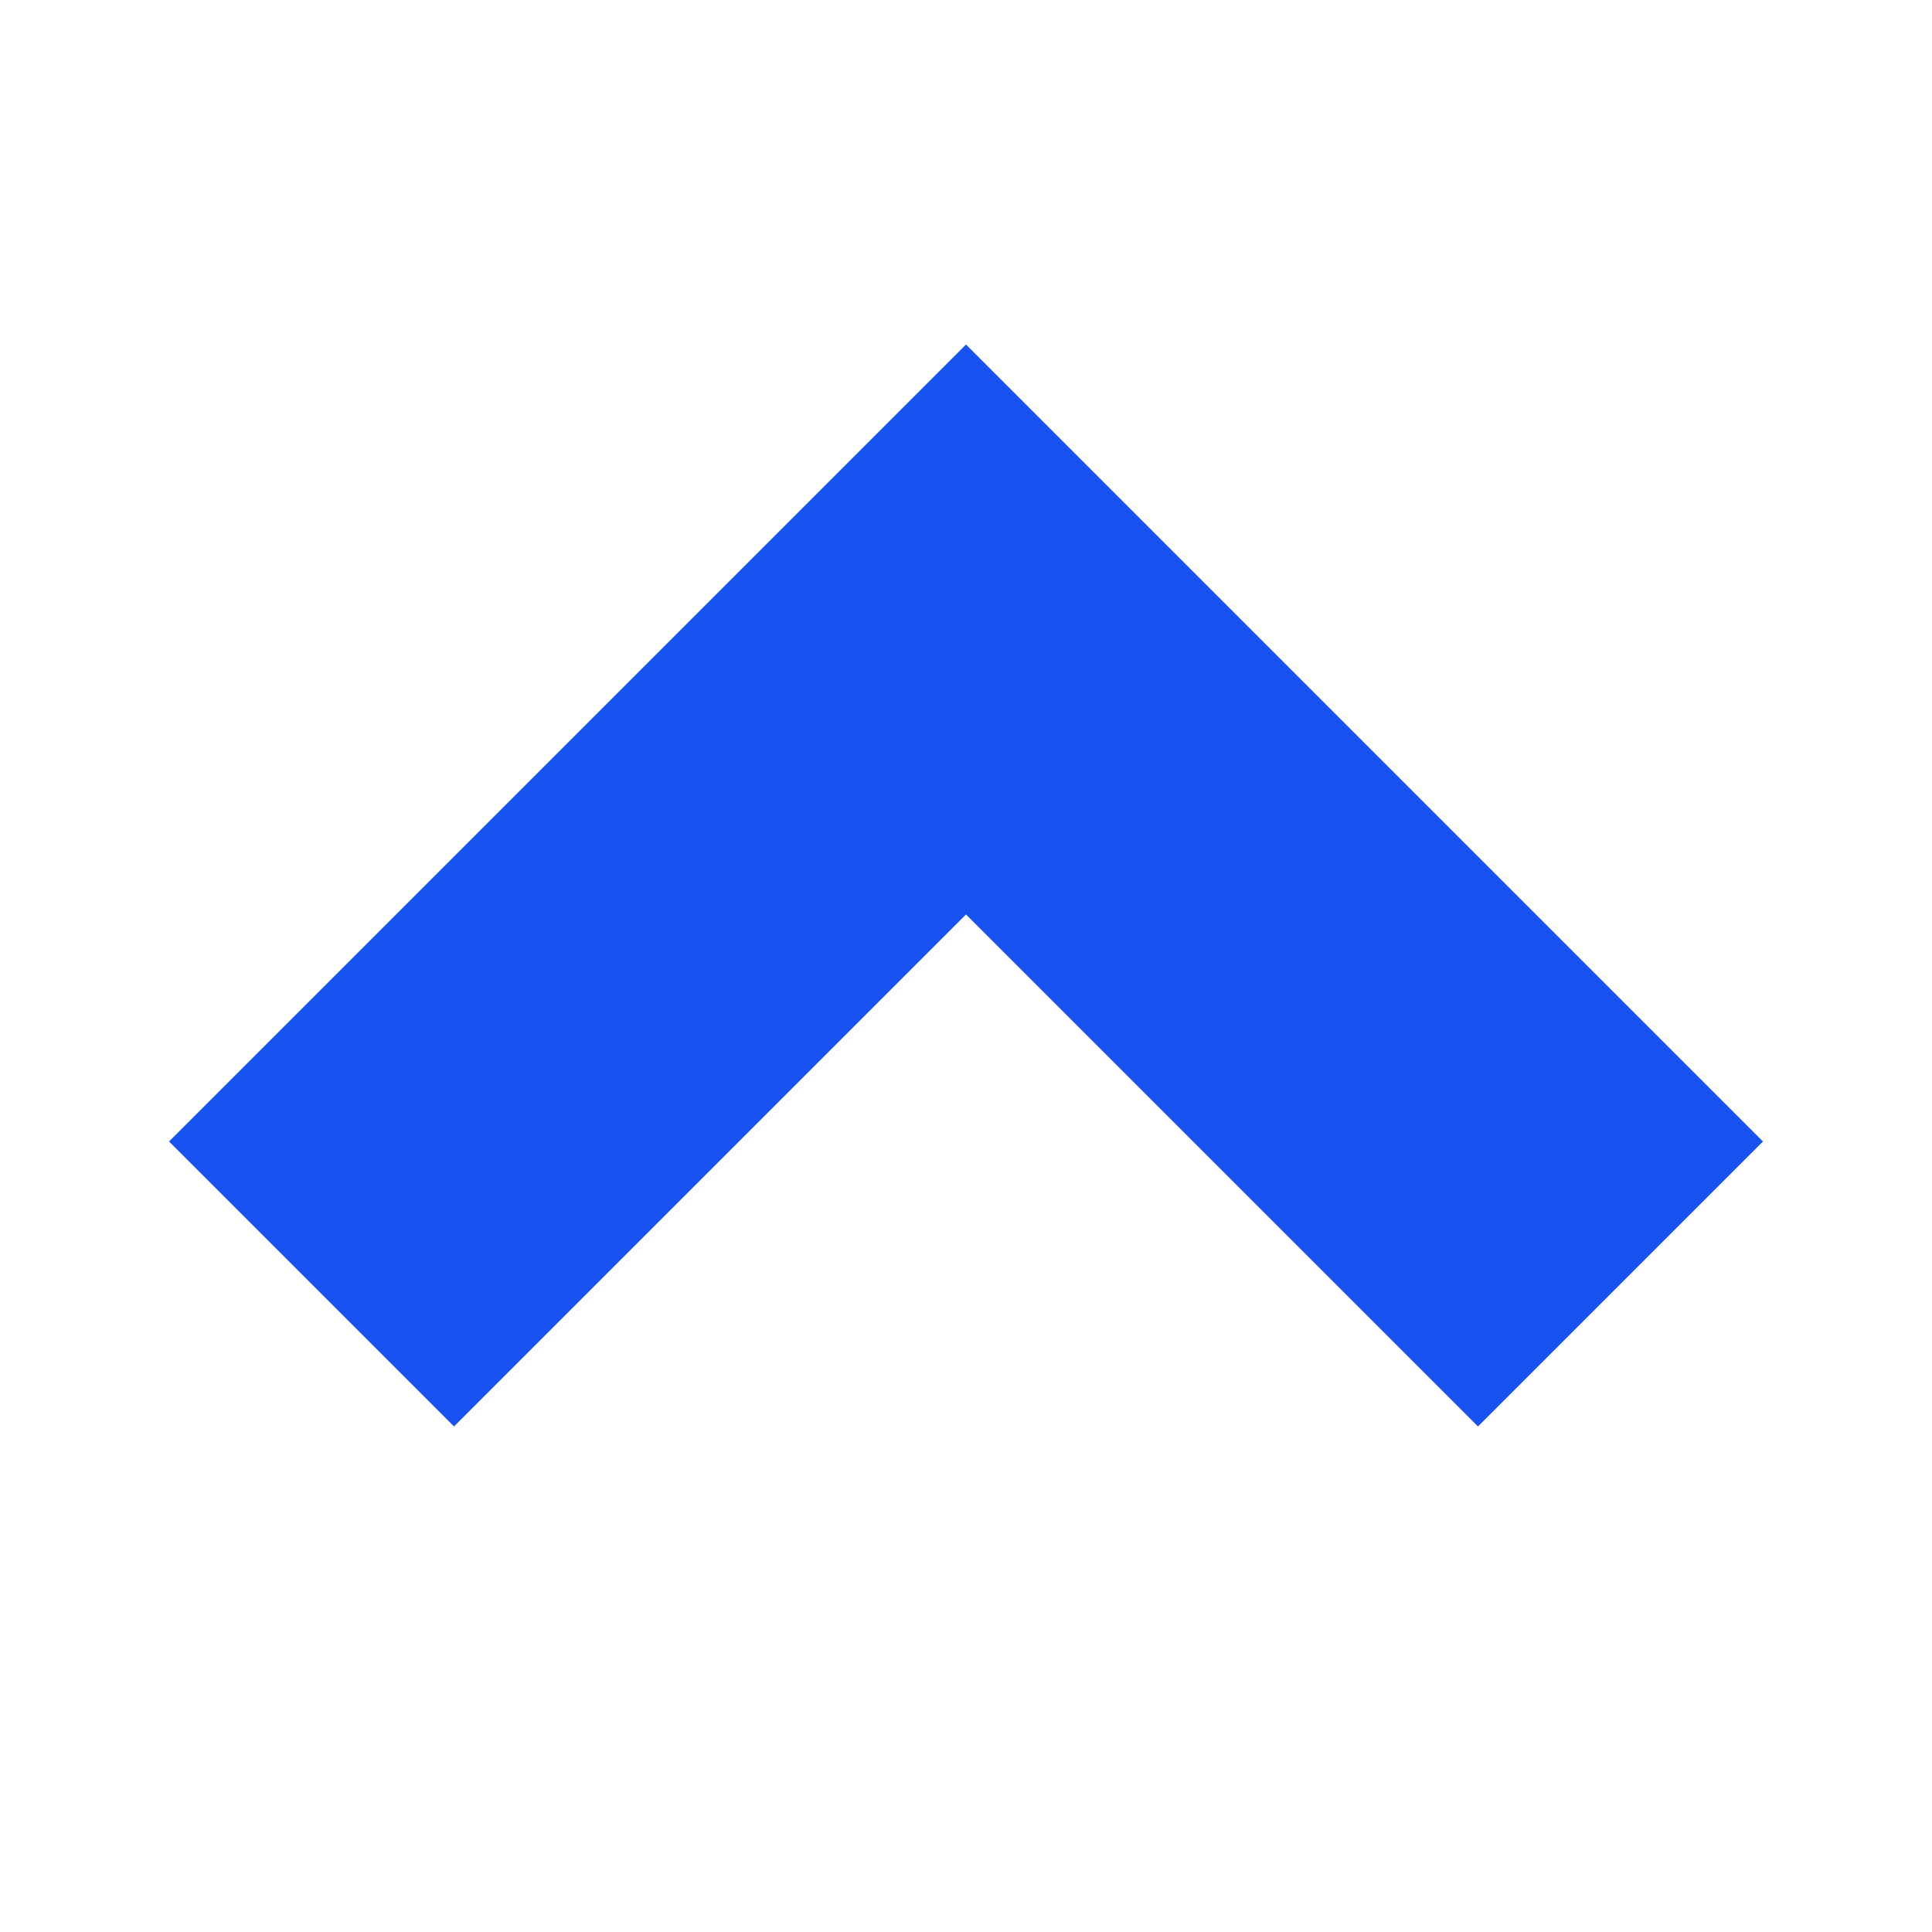
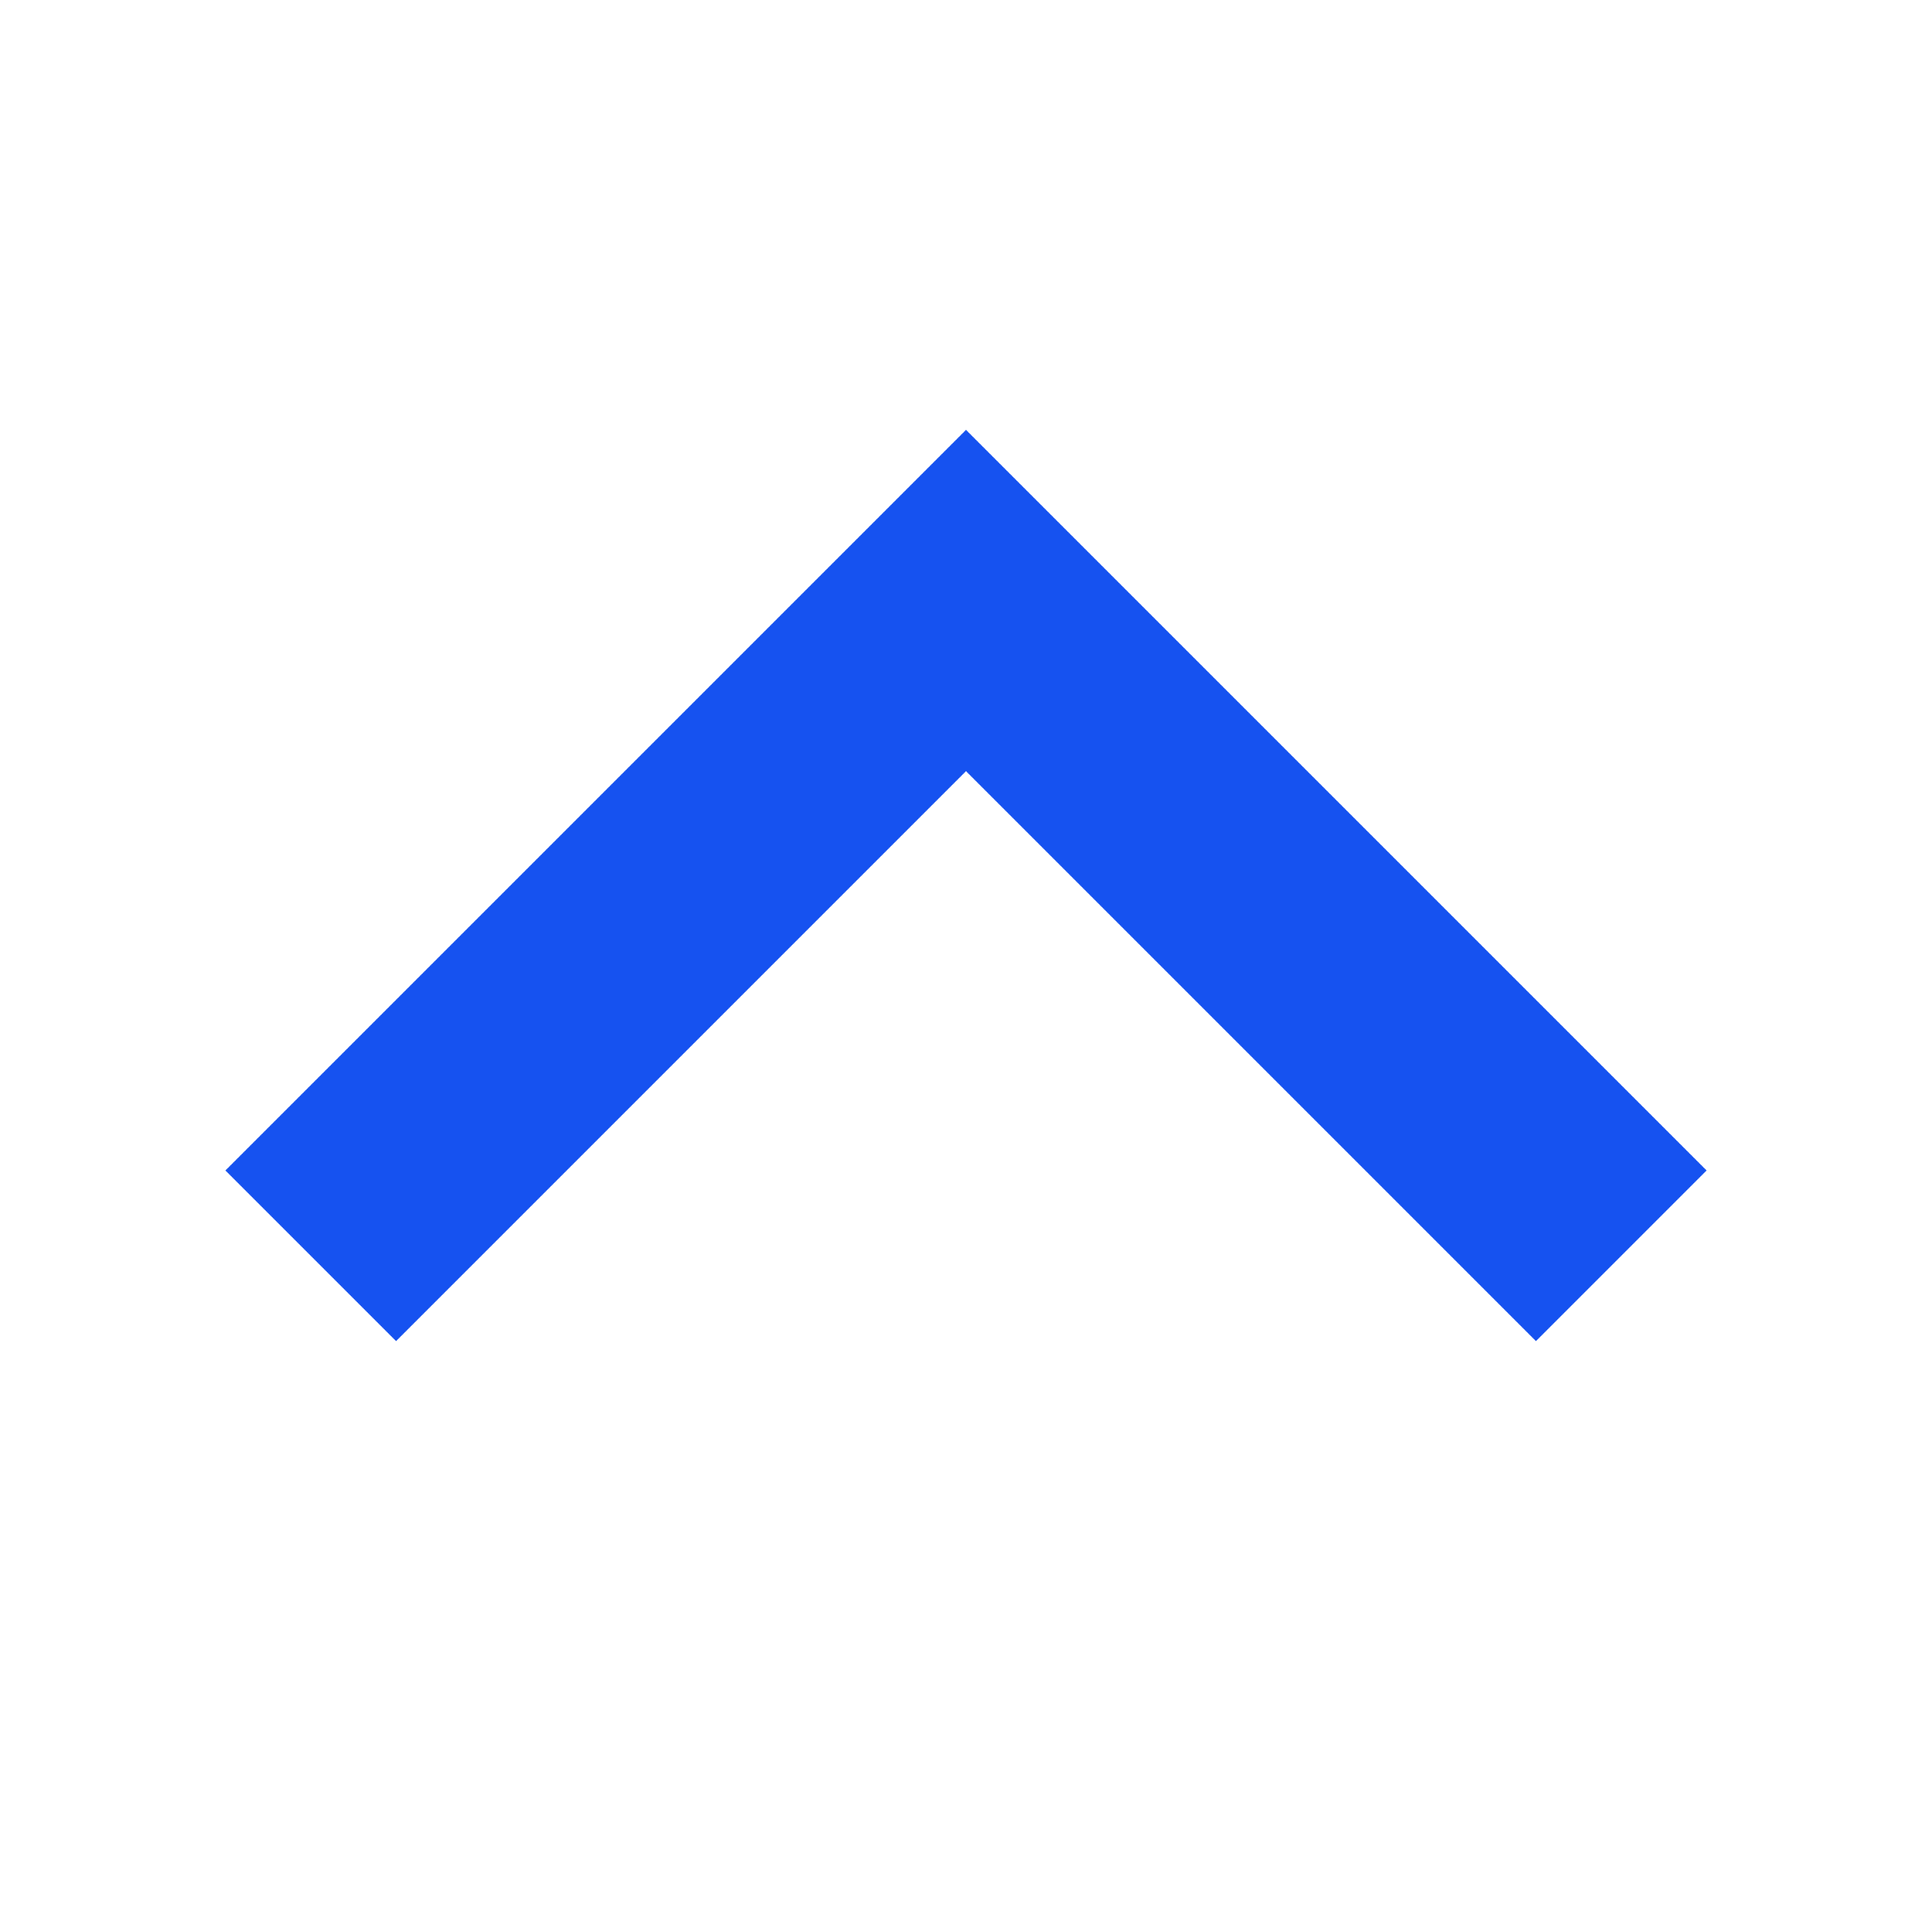
<svg xmlns="http://www.w3.org/2000/svg" fill="none" viewBox="0 0 12 12">
-   <path fill="#1652F0" d="M6 2.14L1.05 7.09l1.77 1.77L6 5.68l3.18 3.18 1.77-1.77L6 2.14z" />
+   <path fill="#1652F0" d="M2.46 8.33L6 4.79l3.54 3.54 1.06-1.06L6 2.67l-4.6 4.6 1.06 1.06z" />
</svg>
